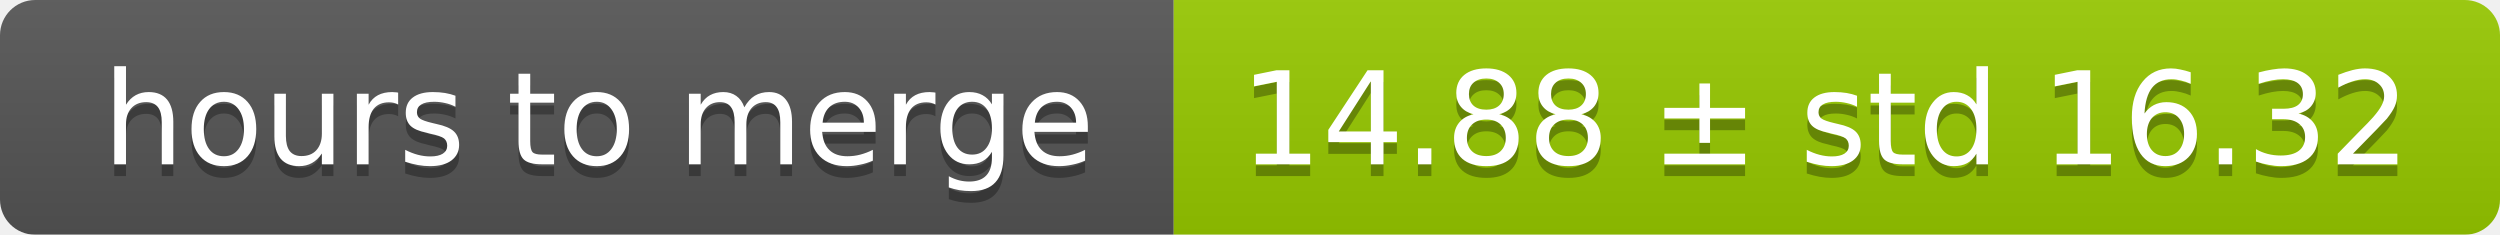
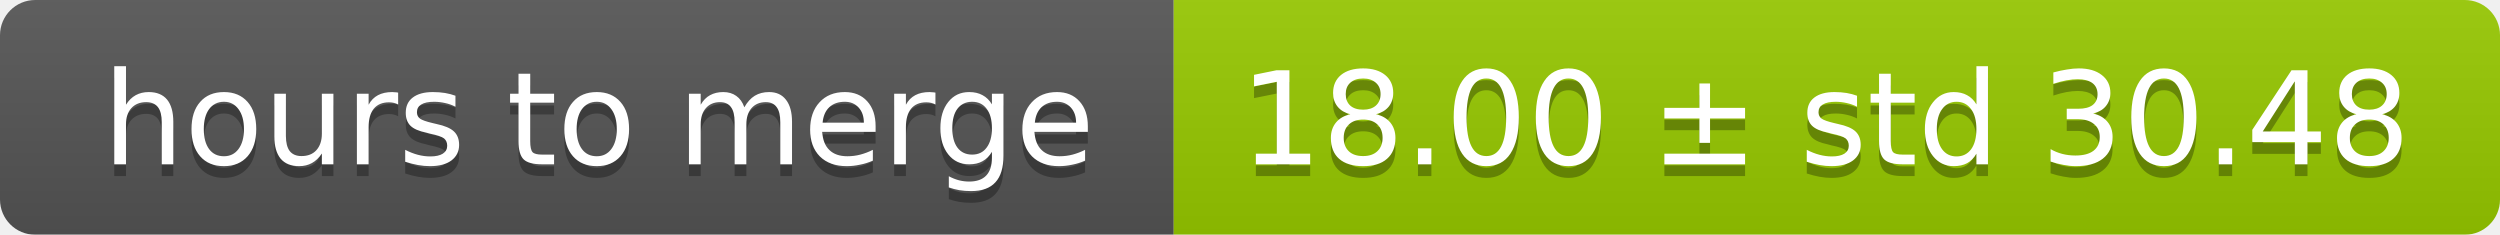
<svg xmlns="http://www.w3.org/2000/svg" width="213" height="20">
  <linearGradient id="smooth" x2="0" y2="100%">
    <stop offset="0" stop-color="#bbb" stop-opacity=".1" />
    <stop offset="1" stop-opacity=".1" />
  </linearGradient>
  <mask id="round">
    <rect width="213" height="20" rx="3" fill="#fff" />
  </mask>
  <g mask="url(#round)">
    <rect width="100" height="20" fill="#555" />
    <rect x="100" width="113" height="20" fill="#97ca00" />
    <rect width="213" height="20" fill="url(#smooth)" />
  </g>
  <g fill="#fff" text-anchor="middle" font-family="DejaVu Sans,Verdana,Geneva,sans-serif" font-size="11">
    <text x="51" y="15" fill="#010101" fill-opacity=".3">hours to merge</text>
    <text x="51" y="14">hours to merge</text>
-     <text x="155.5" y="15" fill="#010101" fill-opacity=".3">14.88 ± std 16.32</text>
-     <text x="155.5" y="14">14.88 ± std 16.32</text>
+     <text x="155.5" y="15" fill="#010101" fill-opacity=".3">18.00 ± std 30.48</text>
+     <text x="155.5" y="14">18.00 ± std 30.48</text>
  </g>
</svg>
